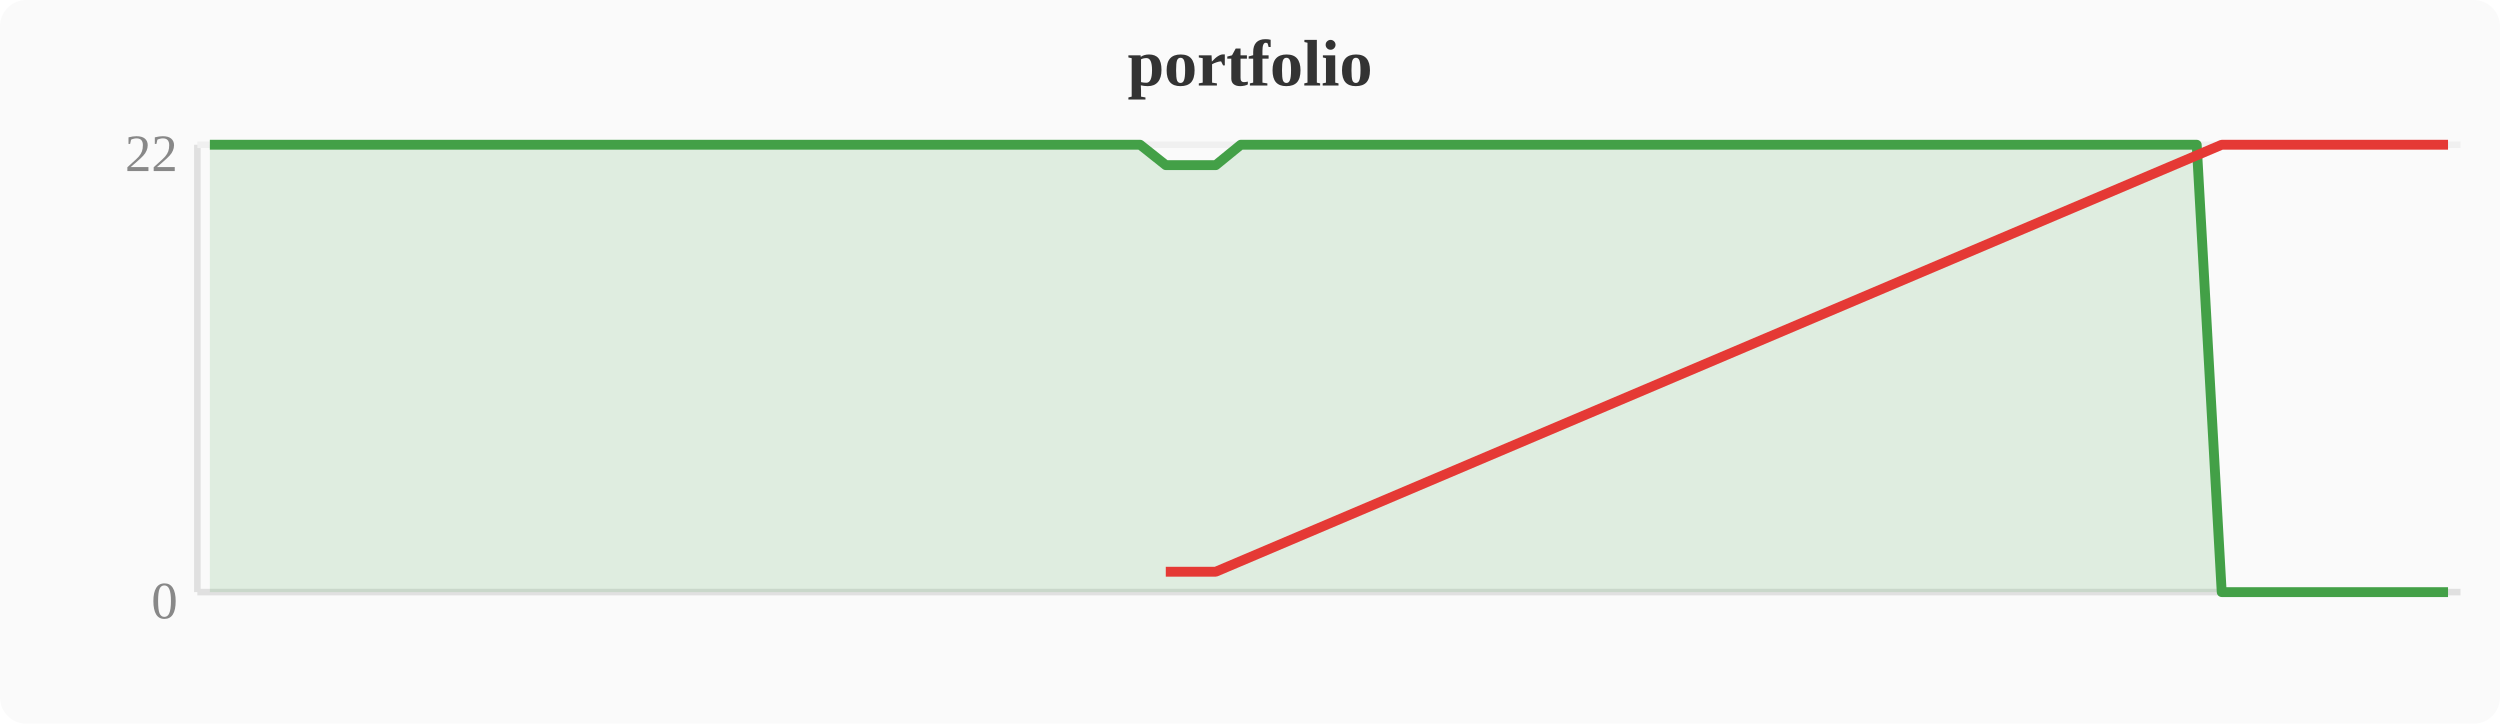
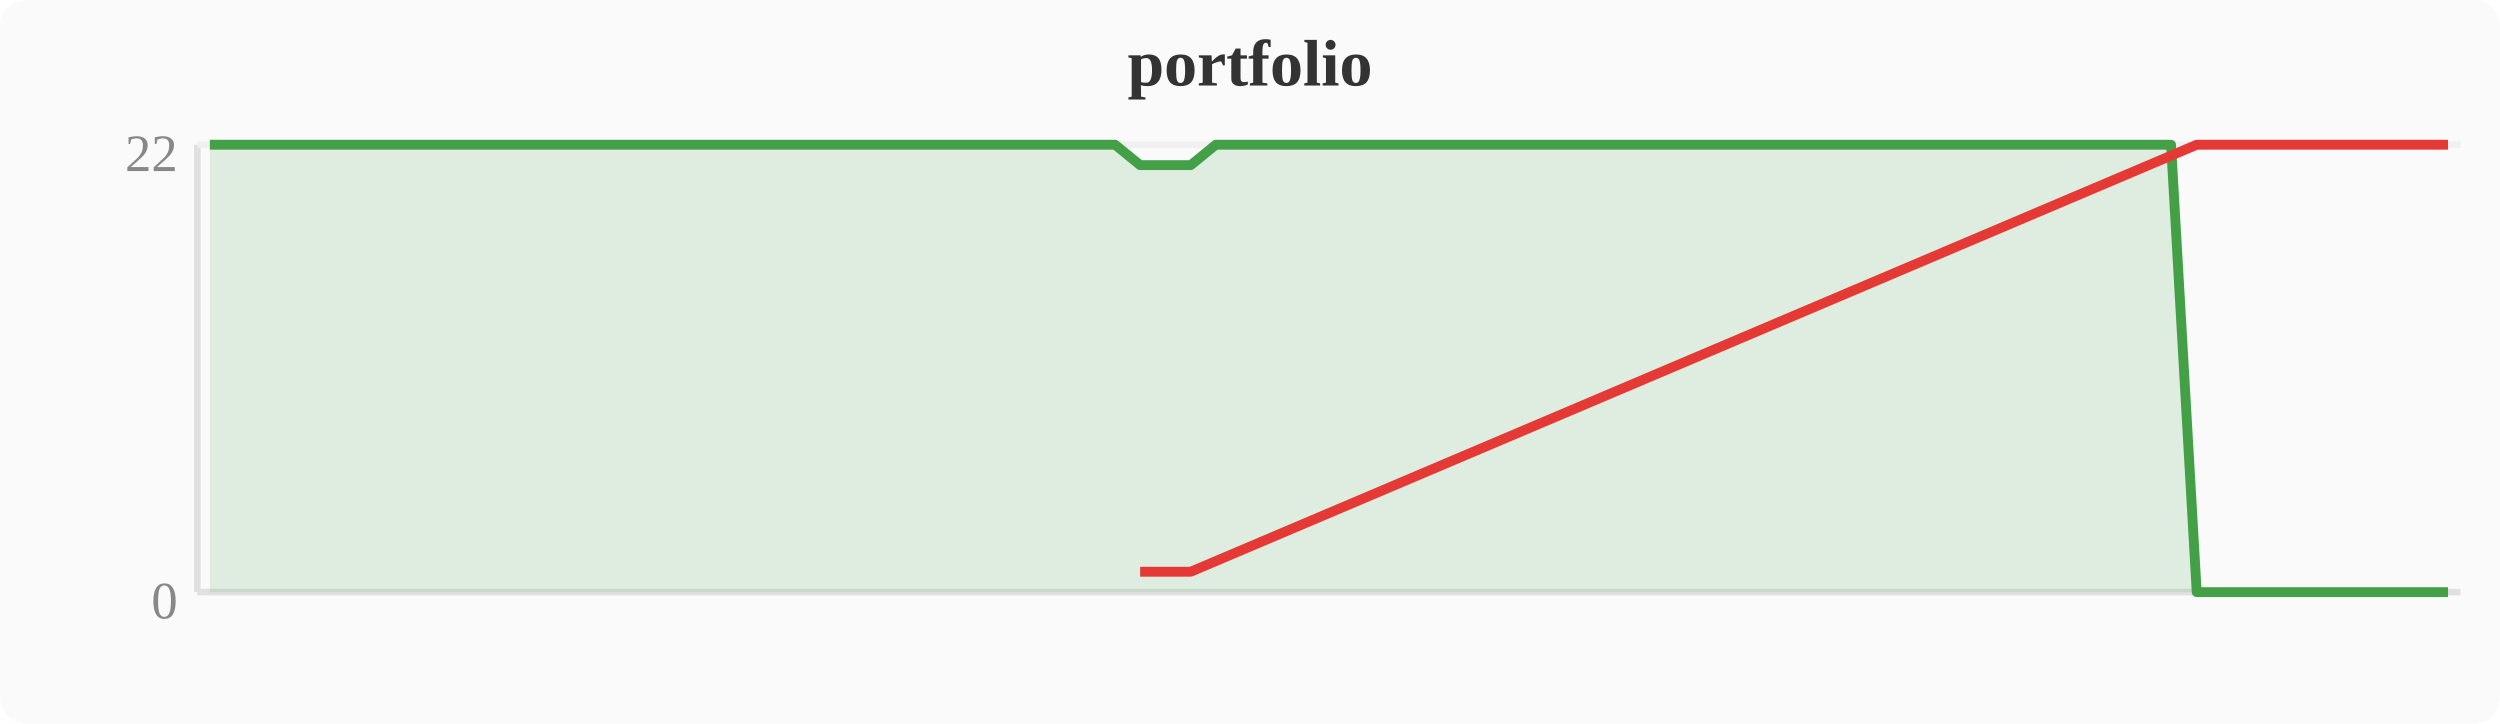
<svg xmlns="http://www.w3.org/2000/svg" width="380" height="110" viewBox="0 0 380 110">
  <rect width="380" height="110" fill="#fafafa" rx="4" />
  <text x="190" y="13" text-anchor="middle" font-size="10" font-weight="bold" fill="#333">portfolio</text>
  <line x1="30" y1="22" x2="30" y2="90" stroke="#e0e0e0" stroke-width="1" />
  <line x1="30" y1="90" x2="374" y2="90" stroke="#e0e0e0" stroke-width="1" />
  <line x1="30" y1="22" x2="374" y2="22" stroke="#f0f0f0" stroke-width="1" />
  <text x="27" y="94" text-anchor="end" font-size="8" fill="#888">0</text>
  <text x="27" y="26" text-anchor="end" font-size="8" fill="#888">22</text>
-   <polygon points="31.9,22.0 35.7,22.0 39.6,22.0 43.4,22.0 47.2,22.0 51.0,22.0 54.8,22.0 58.7,22.0 62.5,22.0 66.3,22.0 70.1,22.0 74.0,22.0 77.8,22.0 81.6,22.0 85.4,22.0 89.2,22.0 93.1,22.0 96.9,22.0 100.7,22.0 104.5,22.0 108.4,22.0 112.2,22.0 116.0,22.0 119.8,22.0 123.6,22.0 127.5,22.0 131.3,22.0 135.1,22.0 138.9,22.0 142.8,22.0 146.6,22.0 150.4,22.0 154.2,22.0 158.0,22.0 161.9,22.0 165.7,22.0 169.5,22.0 173.3,22.0 177.2,25.1 181.0,25.1 184.8,25.1 188.6,22.0 192.4,22.0 196.3,22.0 200.1,22.0 203.9,22.0 207.7,22.0 211.6,22.0 215.4,22.0 219.2,22.0 223.0,22.0 226.8,22.0 230.7,22.0 234.5,22.0 238.3,22.0 242.1,22.0 246.0,22.0 249.8,22.0 253.6,22.0 257.4,22.0 261.2,22.0 265.1,22.0 268.9,22.0 272.7,22.0 276.5,22.0 280.4,22.0 284.2,22.0 288.0,22.0 291.8,22.0 295.6,22.0 299.5,22.0 303.3,22.0 307.1,22.0 310.9,22.0 314.8,22.0 318.6,22.0 322.4,22.0 326.2,22.0 330.0,22.0 333.9,22.0 337.7,90.0 341.5,90.0 345.3,90.0 349.2,90.0 353.0,90.0 356.8,90.0 360.6,90.0 364.4,90.0 368.3,90.0 372.1,90.0 372.1,90 31.9,90" fill="#43a047" opacity="0.15" />
-   <polyline points="31.9,22.0 35.7,22.0 39.6,22.0 43.4,22.0 47.2,22.0 51.0,22.0 54.8,22.0 58.7,22.0 62.5,22.0 66.3,22.0 70.1,22.0 74.0,22.0 77.8,22.0 81.6,22.0 85.4,22.0 89.2,22.0 93.1,22.0 96.9,22.0 100.7,22.0 104.5,22.0 108.4,22.0 112.2,22.0 116.0,22.0 119.8,22.0 123.6,22.0 127.5,22.0 131.3,22.0 135.1,22.0 138.9,22.0 142.8,22.0 146.6,22.0 150.4,22.0 154.2,22.0 158.0,22.0 161.9,22.0 165.7,22.0 169.5,22.0 173.3,22.0 177.2,25.1 181.0,25.1 184.8,25.1 188.6,22.0 192.4,22.0 196.3,22.0 200.1,22.0 203.9,22.0 207.7,22.0 211.6,22.0 215.4,22.0 219.2,22.0 223.0,22.0 226.8,22.0 230.7,22.0 234.5,22.0 238.3,22.0 242.1,22.0 246.0,22.0 249.8,22.0 253.6,22.0 257.4,22.0 261.2,22.0 265.1,22.0 268.9,22.0 272.7,22.0 276.5,22.0 280.4,22.0 284.2,22.0 288.0,22.0 291.8,22.0 295.6,22.0 299.5,22.0 303.3,22.0 307.1,22.0 310.9,22.0 314.8,22.0 318.6,22.0 322.4,22.0 326.2,22.0 330.0,22.0 333.9,22.0 337.7,90.0 341.5,90.0 345.3,90.0 349.2,90.0 353.0,90.0 356.8,90.0 360.6,90.0 364.4,90.0 368.3,90.0 372.1,90.0" fill="none" stroke="#43a047" stroke-width="1.5" stroke-linejoin="round" />
-   <polyline points="177.2,86.9 181.0,86.9 184.8,86.9 337.7,22.0 341.5,22.0 345.3,22.0 349.2,22.0 353.0,22.0 356.8,22.0 360.6,22.0 364.4,22.0 368.3,22.0 372.1,22.0" fill="none" stroke="#e53935" stroke-width="1.5" stroke-linejoin="round" />
+   <polygon points="31.9,22.0 35.7,22.0 39.6,22.0 43.4,22.0 47.2,22.0 51.0,22.0 54.8,22.0 58.7,22.0 62.5,22.0 66.3,22.0 70.1,22.0 74.0,22.0 77.8,22.0 81.6,22.0 85.4,22.0 89.2,22.0 93.1,22.0 96.9,22.0 100.7,22.0 104.5,22.0 108.4,22.0 112.2,22.0 116.0,22.0 119.8,22.0 123.6,22.0 127.5,22.0 131.3,22.0 135.1,22.0 138.9,22.0 142.8,22.0 146.6,22.0 150.4,22.0 154.2,22.0 158.0,22.0 161.9,22.0 165.7,22.0 169.5,22.0 173.3,25.1 177.2,25.1 181.0,25.1 184.8,22.0 188.6,22.0 192.4,22.0 196.3,22.0 200.1,22.0 203.9,22.0 207.7,22.0 211.6,22.0 215.4,22.0 219.2,22.0 223.0,22.0 226.8,22.0 230.7,22.0 234.5,22.0 238.3,22.0 242.1,22.0 246.0,22.0 249.8,22.0 253.6,22.0 257.4,22.0 261.2,22.0 265.1,22.0 268.9,22.0 272.7,22.0 276.5,22.0 280.4,22.0 284.2,22.0 288.0,22.0 291.8,22.0 295.6,22.0 299.5,22.0 303.3,22.0 307.1,22.0 310.9,22.0 314.8,22.0 318.6,22.0 322.4,22.0 326.2,22.0 330.0,22.0 333.9,90.0 337.7,90.0 341.5,90.0 345.3,90.0 349.2,90.0 353.0,90.0 356.8,90.0 360.6,90.0 364.4,90.0 368.3,90.0 372.1,90.0 372.1,90 31.9,90" fill="#43a047" opacity="0.15" />
+   <polyline points="31.9,22.0 35.7,22.0 39.6,22.0 43.4,22.0 47.2,22.0 51.0,22.0 54.8,22.0 58.7,22.0 62.5,22.0 66.3,22.0 70.1,22.0 74.0,22.0 77.8,22.0 81.6,22.0 85.4,22.0 89.2,22.0 93.1,22.0 96.9,22.0 100.7,22.0 104.5,22.0 108.4,22.0 112.2,22.0 116.0,22.0 119.8,22.0 123.6,22.0 127.5,22.0 131.3,22.0 135.1,22.0 138.9,22.0 142.8,22.0 146.6,22.0 150.4,22.0 154.2,22.0 158.0,22.0 161.9,22.0 165.7,22.0 169.5,22.0 173.3,25.1 177.2,25.1 181.0,25.1 184.8,22.0 188.6,22.0 192.4,22.0 196.3,22.0 200.1,22.0 203.9,22.0 207.7,22.0 211.6,22.0 215.4,22.0 219.2,22.0 223.0,22.0 226.8,22.0 230.7,22.0 234.5,22.0 238.3,22.0 242.1,22.0 246.0,22.0 249.8,22.0 253.6,22.0 257.4,22.0 261.2,22.0 265.1,22.0 268.9,22.0 272.7,22.0 276.5,22.0 280.4,22.0 284.2,22.0 288.0,22.0 291.8,22.0 295.6,22.0 299.5,22.0 303.3,22.0 307.1,22.0 310.9,22.0 314.8,22.0 318.6,22.0 322.4,22.0 326.2,22.0 330.0,22.0 333.9,90.0 337.7,90.0 341.5,90.0 345.3,90.0 349.2,90.0 353.0,90.0 356.8,90.0 360.6,90.0 364.4,90.0 368.3,90.0 372.1,90.0" fill="none" stroke="#43a047" stroke-width="1.5" stroke-linejoin="round" />
+   <polyline points="173.3,86.9 177.2,86.9 181.0,86.9 333.9,22.0 337.7,22.0 341.5,22.0 345.3,22.0 349.2,22.0 353.0,22.0 356.8,22.0 360.6,22.0 364.4,22.0 368.3,22.0 372.1,22.0" fill="none" stroke="#e53935" stroke-width="1.5" stroke-linejoin="round" />
</svg>
